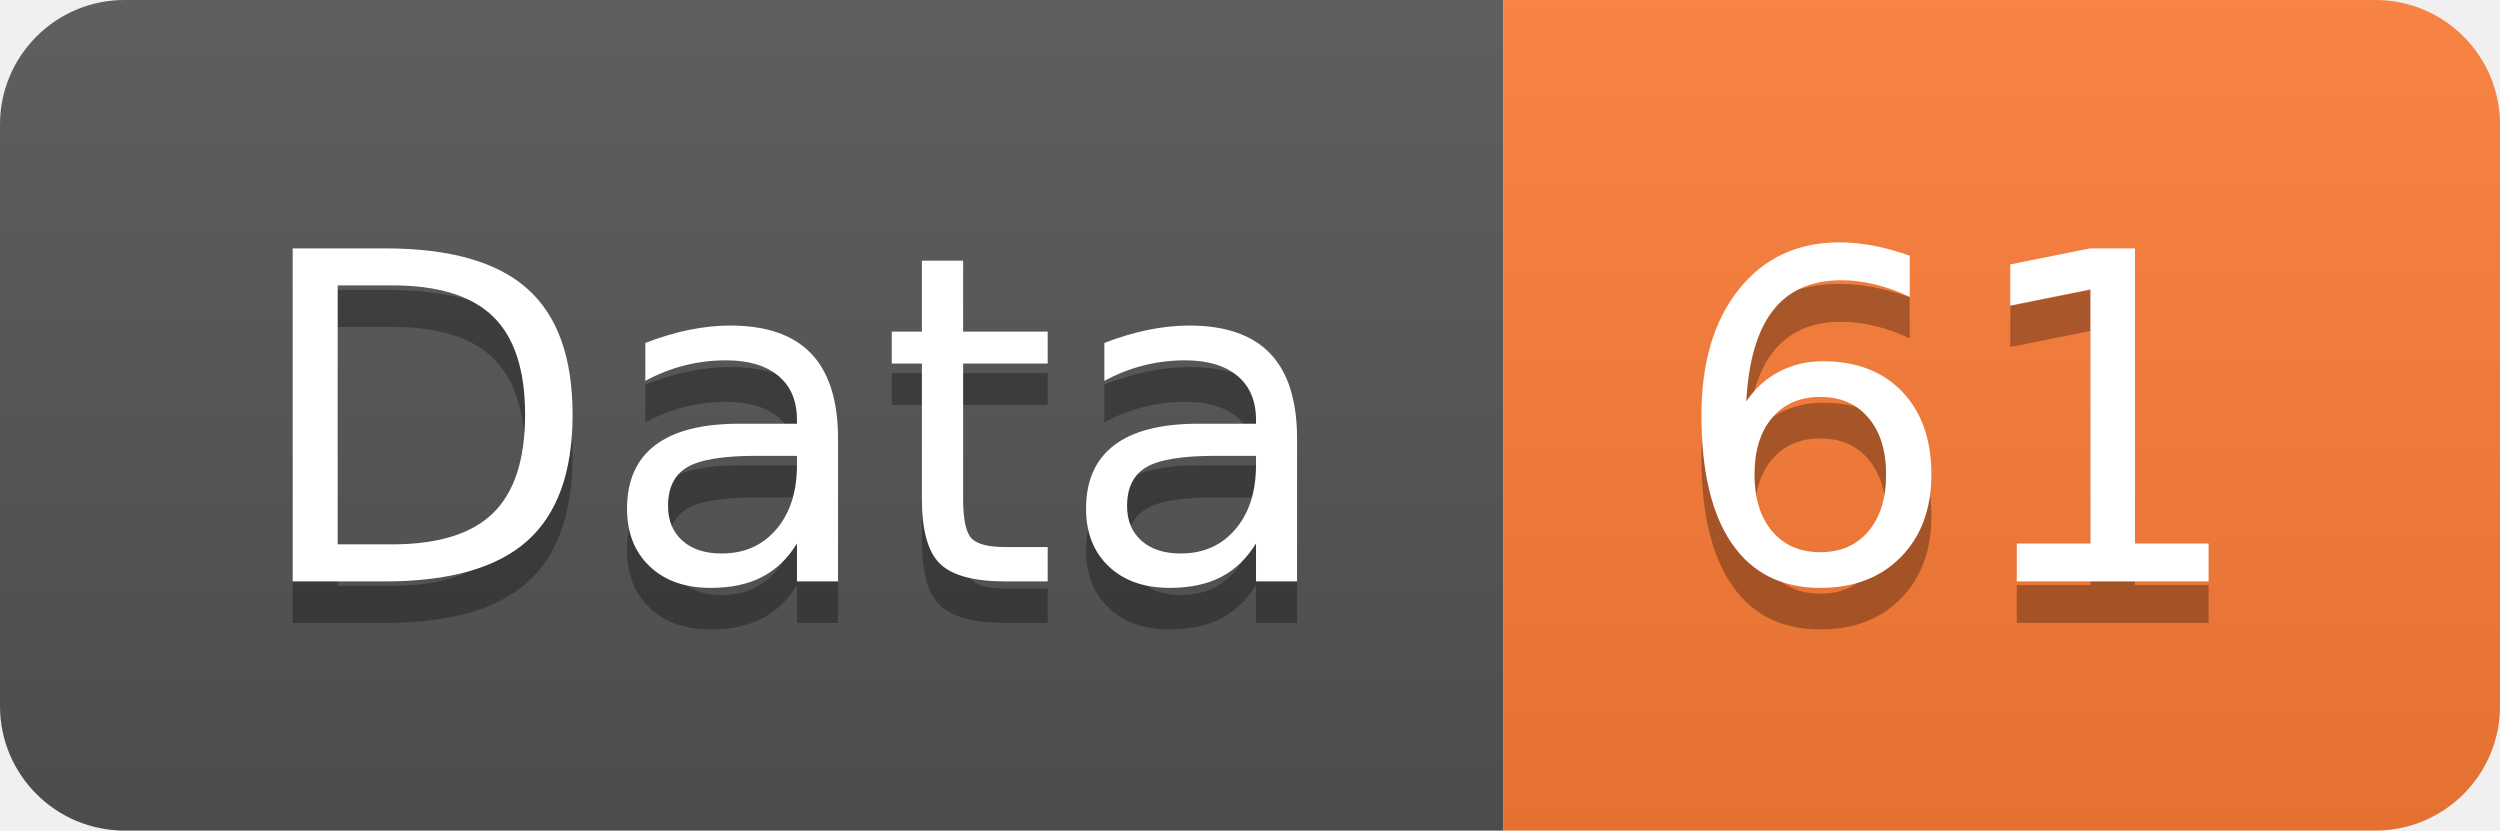
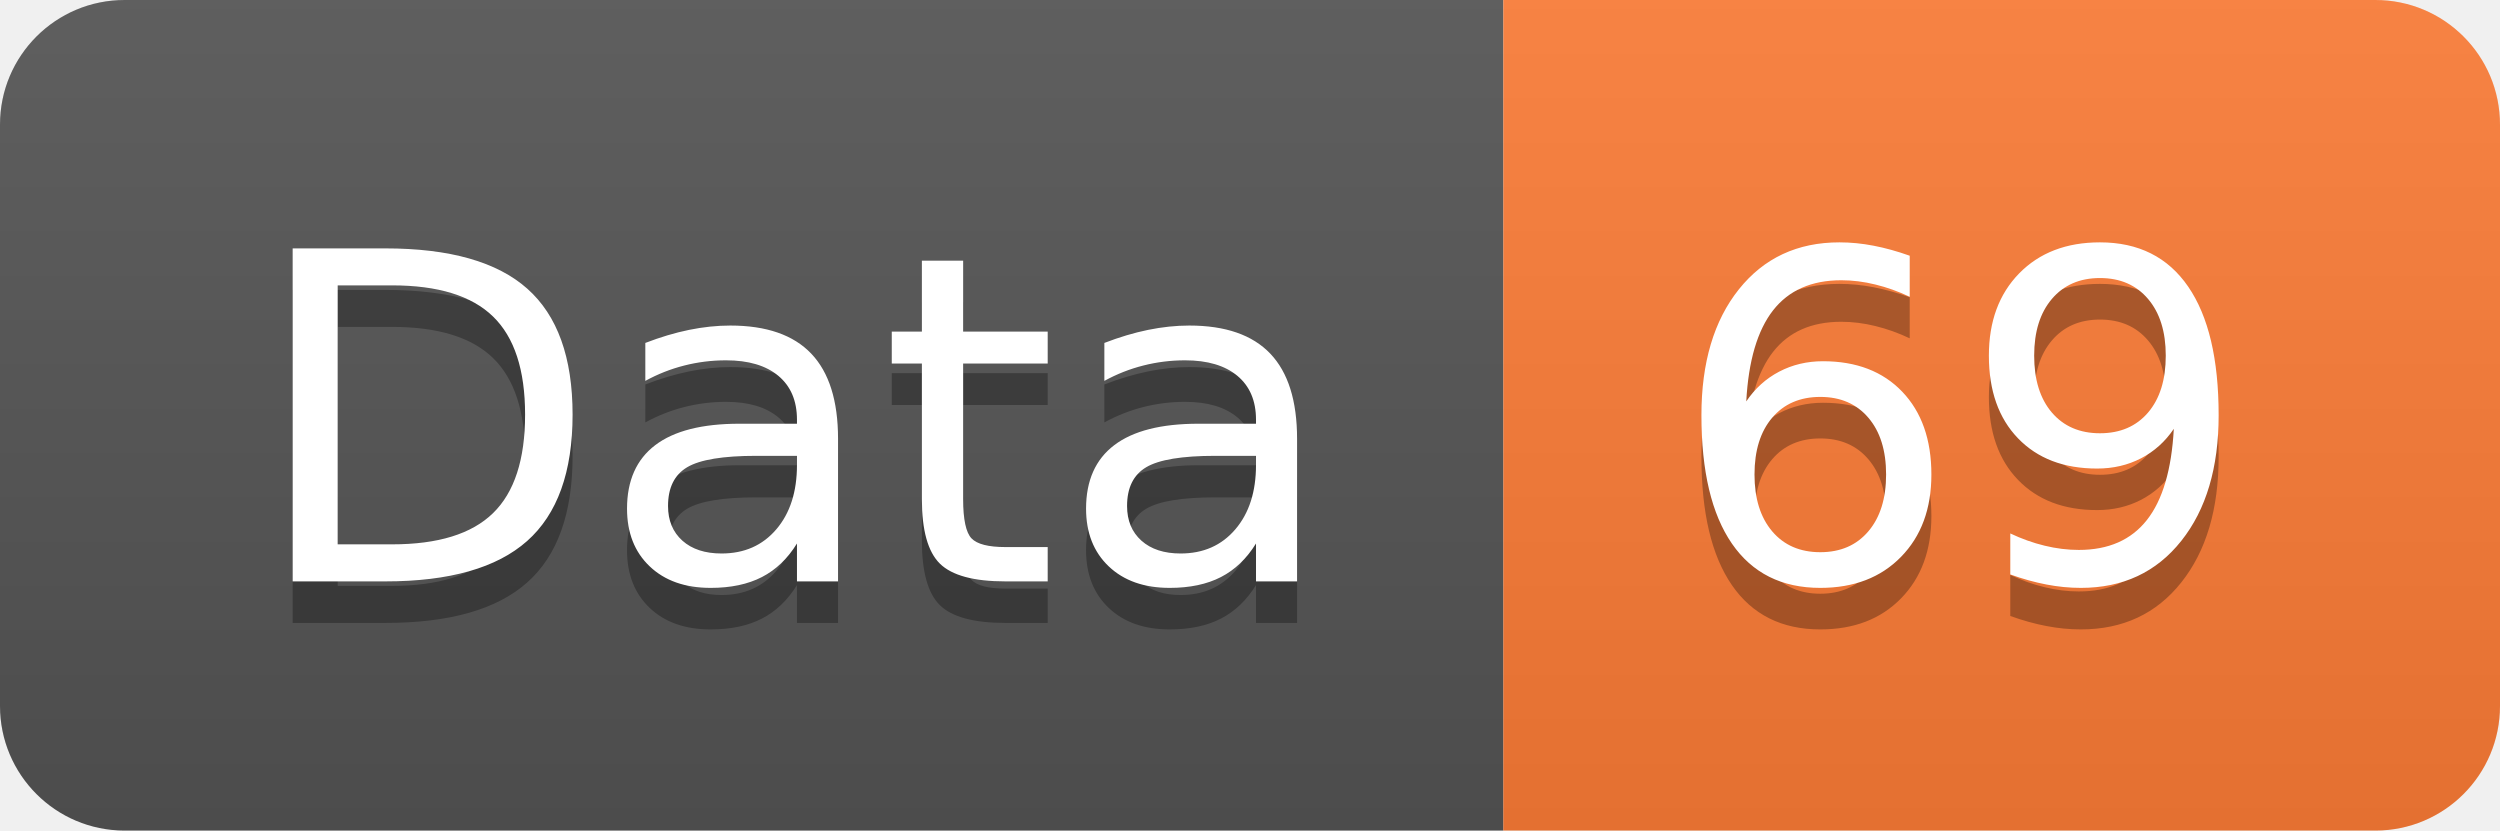
<svg xmlns="http://www.w3.org/2000/svg" width="60.2" height="20">
  <linearGradient id="smooth" x2="0" y2="100%">
    <stop offset="0" stop-color="#bbb" stop-opacity=".1" />
    <stop offset="1" stop-opacity=".1" />
  </linearGradient>
  <clipPath id="round">
    <rect width="60.2" height="20" rx="3" fill="#fff" />
  </clipPath>
  <g clip-path="url(#round)">
    <rect width="36.2" height="20" fill="#555" />
    <rect x="36.2" width="24.0" height="20" fill="#fe7d37" />
    <rect width="60.2" height="20" fill="url(#smooth)" />
  </g>
  <g fill="#fff" text-anchor="middle" font-family="DejaVu Sans,Verdana,Geneva,sans-serif" font-size="110">
    <text x="191.0" y="150" fill="#010101" fill-opacity=".3" transform="scale(0.1)" textLength="262.0" lengthAdjust="spacing">Data</text>
    <text x="191.0" y="140" transform="scale(0.1)" textLength="262.0" lengthAdjust="spacing">Data</text>
-     <text x="472.0" y="150" fill="#010101" fill-opacity=".3" transform="scale(0.1)" textLength="140.0" lengthAdjust="spacing">61</text>
-     <text x="472.0" y="140" transform="scale(0.1)" textLength="140.0" lengthAdjust="spacing">61</text>
+     <text x="472.0" y="150" fill="#010101" fill-opacity=".3" transform="scale(0.1)" textLength="140.0" lengthAdjust="spacing">69</text>
+     <text x="472.0" y="140" transform="scale(0.1)" textLength="140.0" lengthAdjust="spacing">69</text>
  </g>
</svg>
